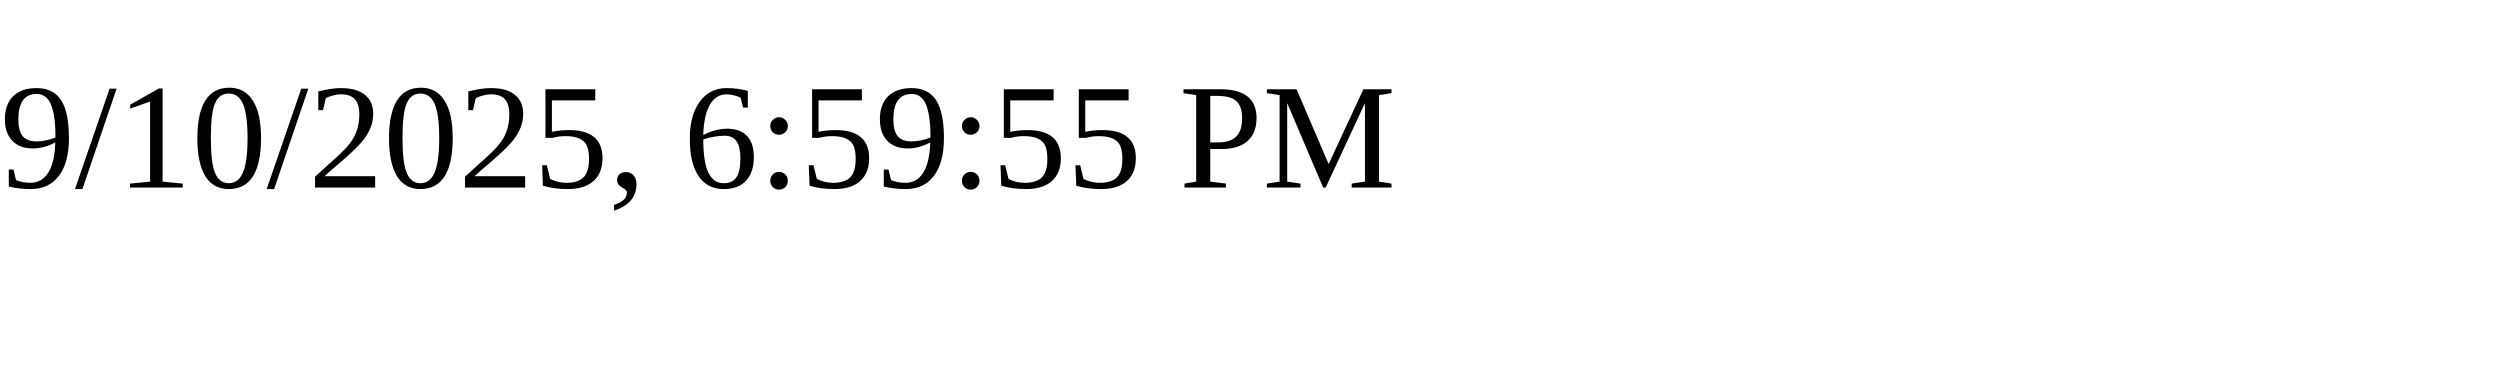
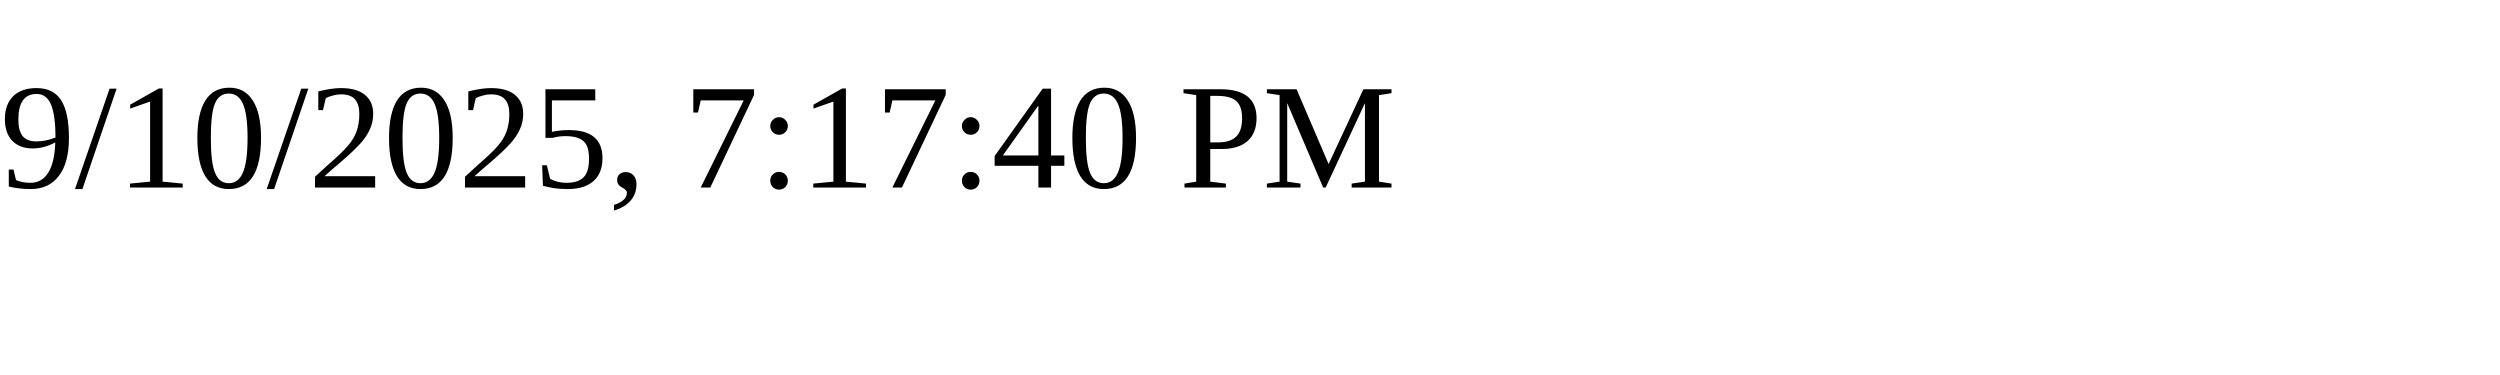
<svg xmlns="http://www.w3.org/2000/svg" height="30" width="200">
-   <text x="0" y="15">9/10/2025, 6:59:55 PM</text>
+   <text x="0" y="15">9/10/2025, 7:17:40 PM</text>
</svg>
